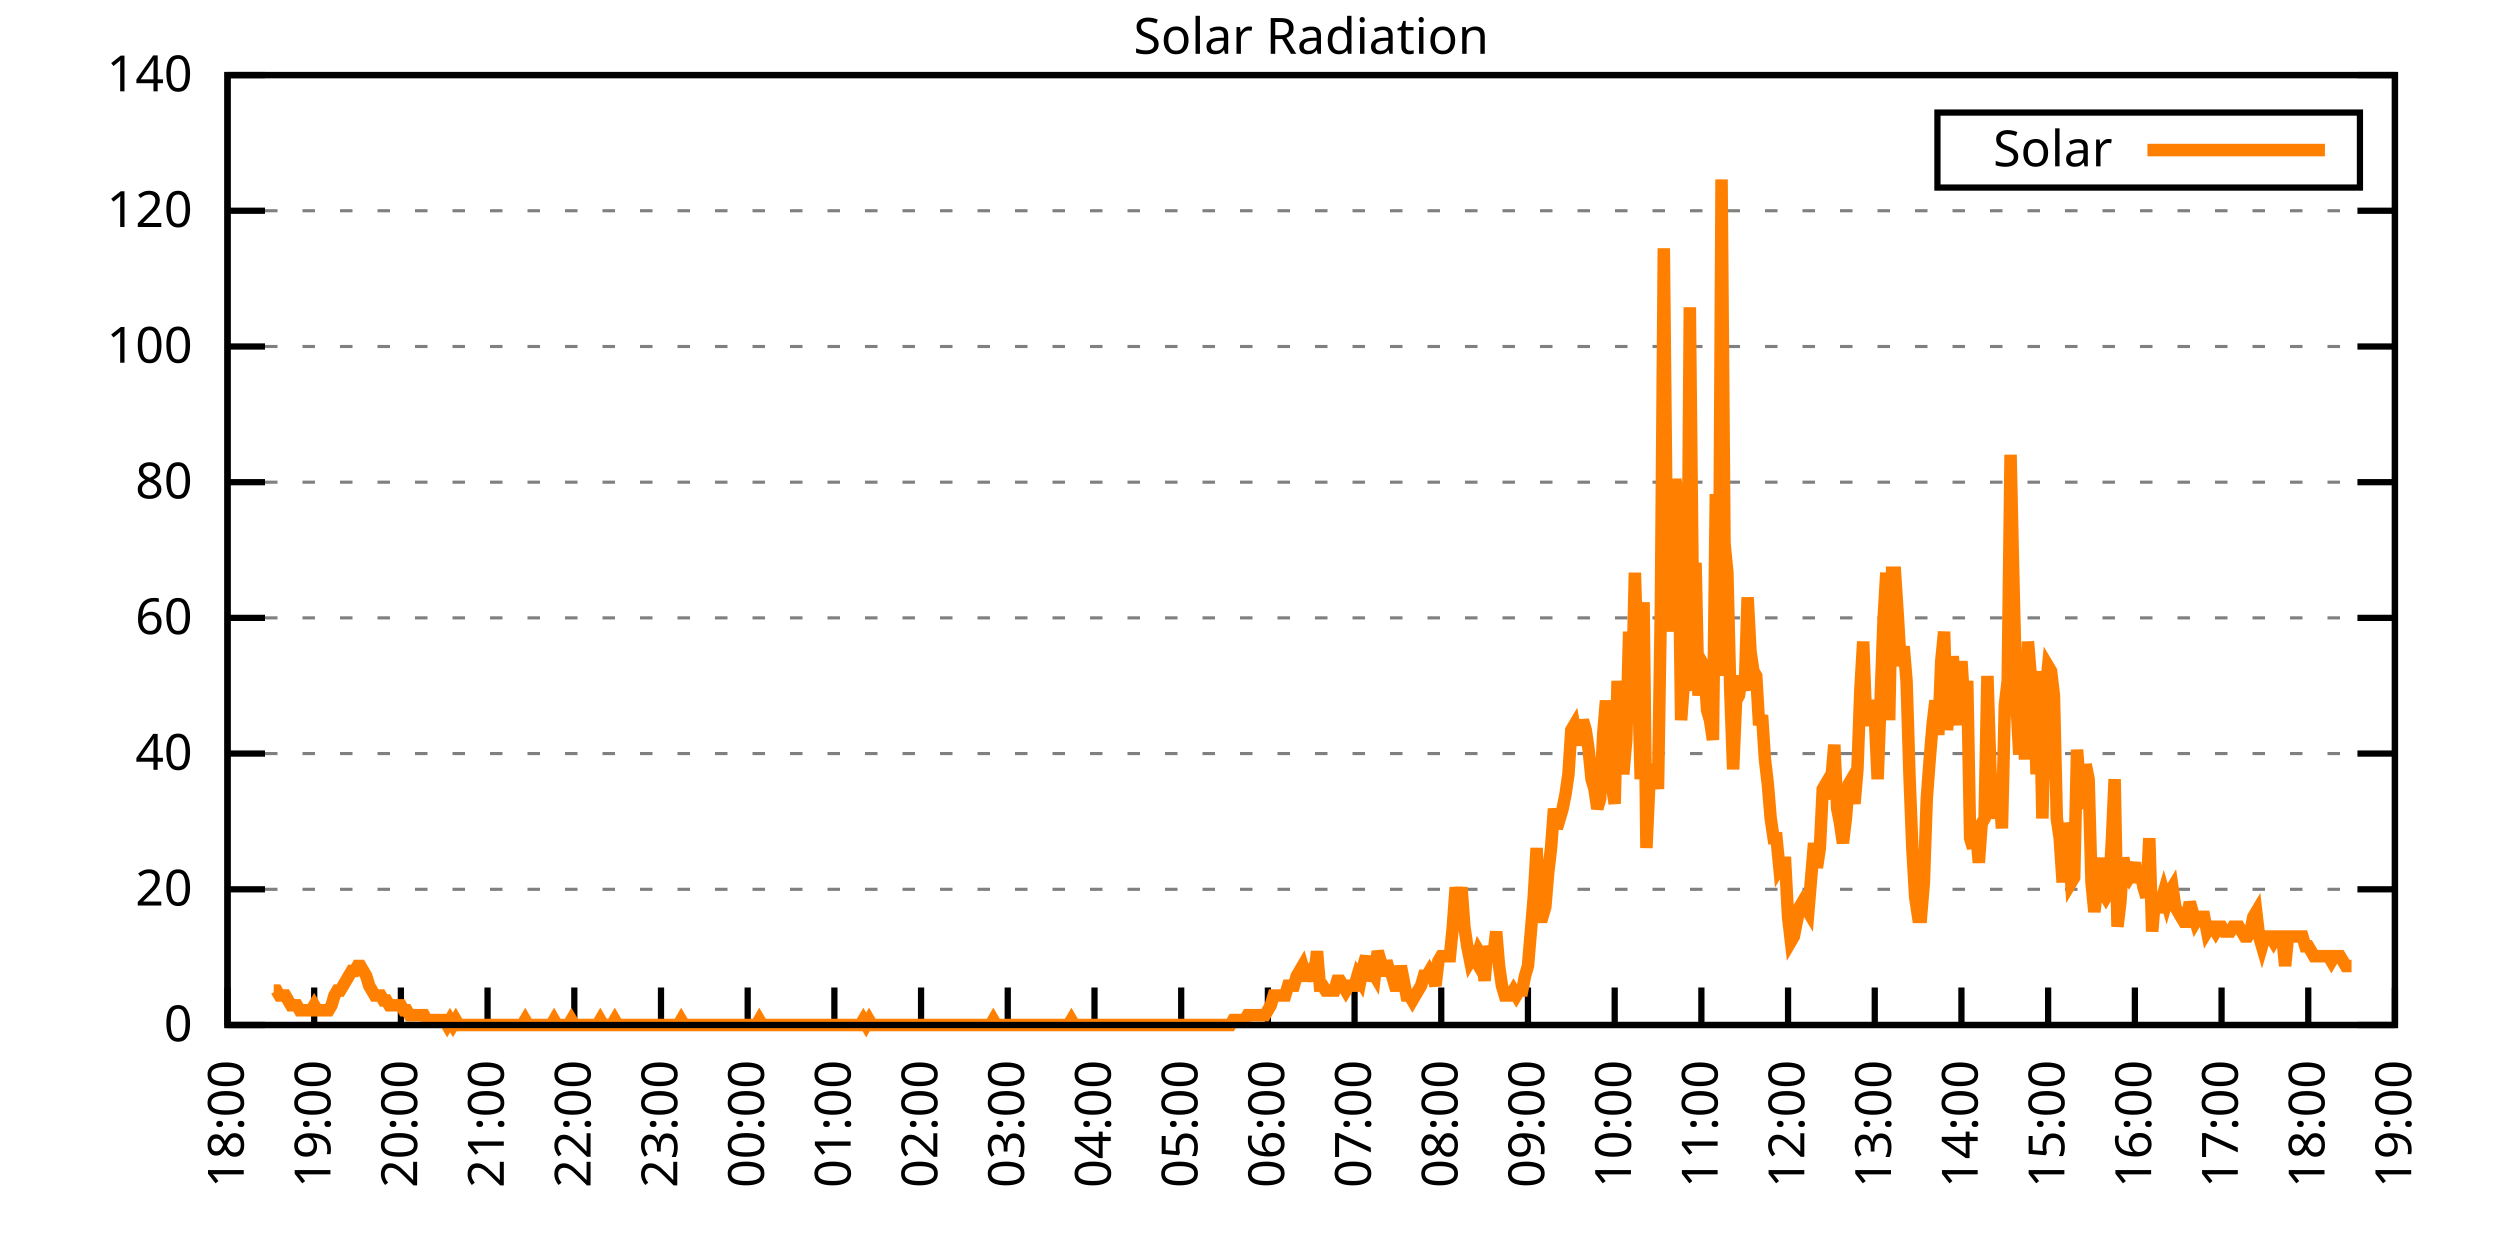
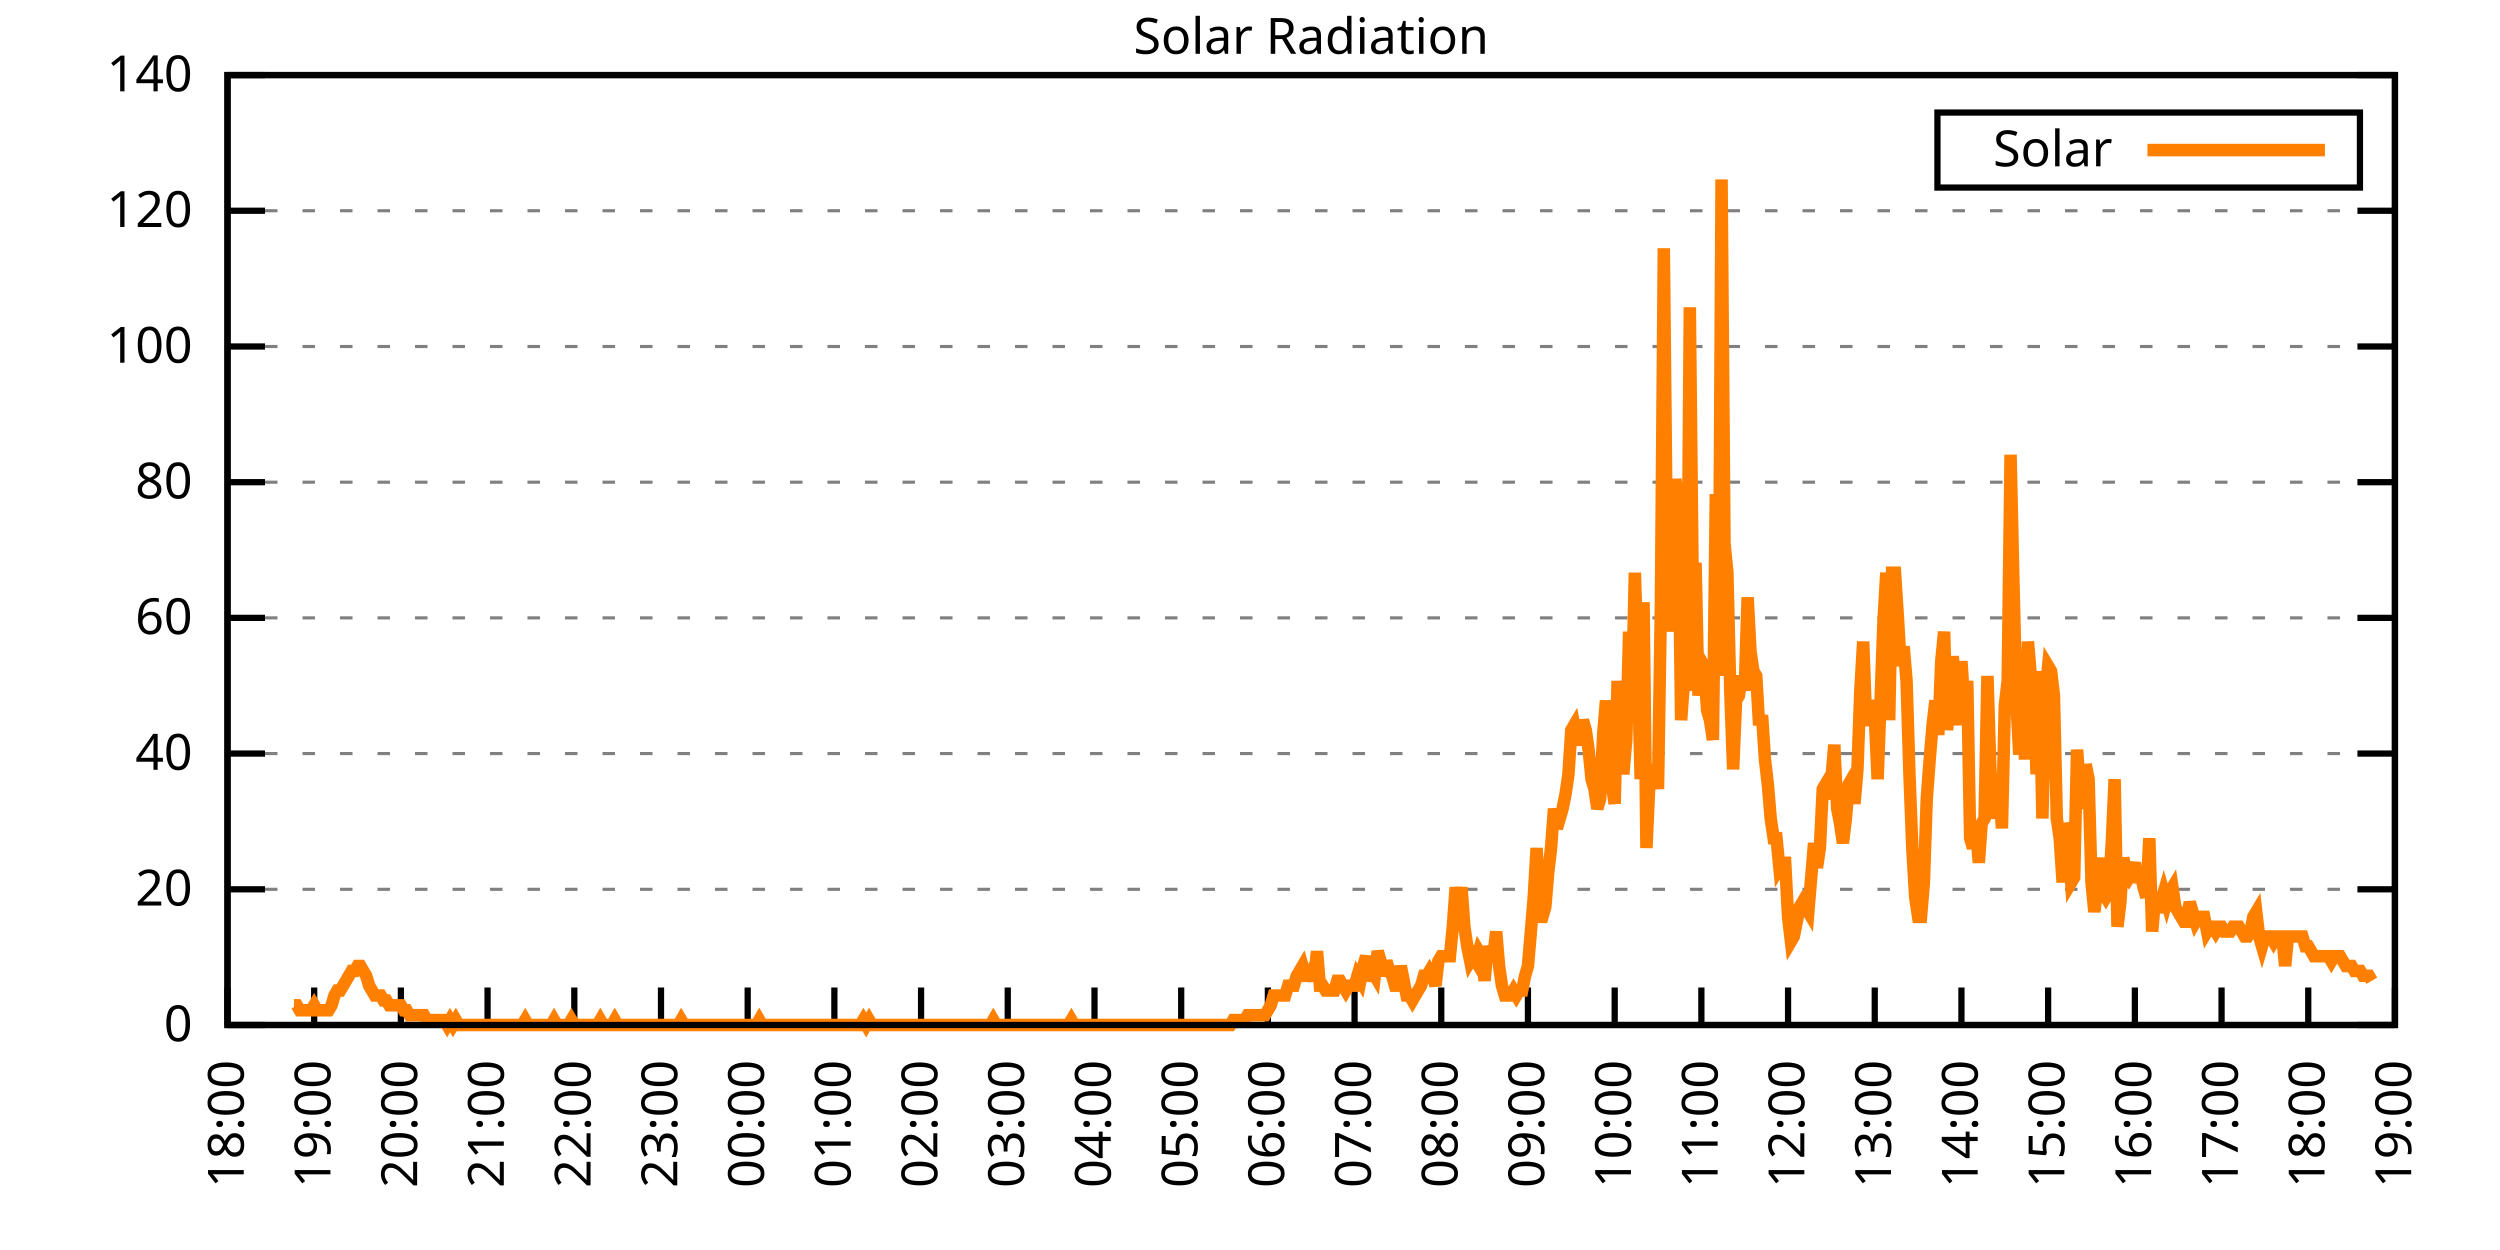
<svg xmlns="http://www.w3.org/2000/svg" xmlns:xlink="http://www.w3.org/1999/xlink" width="400" height="200" viewBox="0 0 400 200">
  <g id="gnuplot_canvas">
    <rect x="0" y="0" width="400" height="200" fill="none" />
    <defs>
      <circle id="gpDot" r="0.5" stroke-width="0.5" stroke="currentColor" />
      <path id="gpPt0" stroke-width="0.333" stroke="currentColor" d="M-1,0 h2 M0,-1 v2" />
      <path id="gpPt1" stroke-width="0.333" stroke="currentColor" d="M-1,-1 L1,1 M1,-1 L-1,1" />
      <path id="gpPt2" stroke-width="0.333" stroke="currentColor" d="M-1,0 L1,0 M0,-1 L0,1 M-1,-1 L1,1 M-1,1 L1,-1" />
      <rect id="gpPt3" stroke-width="0.333" stroke="currentColor" x="-1" y="-1" width="2" height="2" />
      <rect id="gpPt4" stroke-width="0.333" stroke="currentColor" fill="currentColor" x="-1" y="-1" width="2" height="2" />
      <circle id="gpPt5" stroke-width="0.333" stroke="currentColor" cx="0" cy="0" r="1" />
      <use xlink:href="#gpPt5" id="gpPt6" fill="currentColor" stroke="none" />
      <path id="gpPt7" stroke-width="0.333" stroke="currentColor" d="M0,-1.33 L-1.33,0.67 L1.33,0.67 z" />
      <use xlink:href="#gpPt7" id="gpPt8" fill="currentColor" stroke="none" />
      <use xlink:href="#gpPt7" id="gpPt9" stroke="currentColor" transform="rotate(180)" />
      <use xlink:href="#gpPt9" id="gpPt10" fill="currentColor" stroke="none" />
      <use xlink:href="#gpPt3" id="gpPt11" stroke="currentColor" transform="rotate(45)" />
      <use xlink:href="#gpPt11" id="gpPt12" fill="currentColor" stroke="none" />
      <path id="gpPt13" stroke-width="0.333" stroke="currentColor" d="M0,1.330 L1.265,0.411 L0.782,-1.067 L-0.782,-1.076 L-1.265,0.411 z" />
      <use xlink:href="#gpPt13" id="gpPt14" fill="currentColor" stroke="none" />
      <filter id="textbox" filterUnits="objectBoundingBox" x="0" y="0" height="1" width="1">
        <feFlood flood-color="white" flood-opacity="1" result="bgnd" />
        <feComposite in="SourceGraphic" in2="bgnd" operator="atop" />
      </filter>
      <filter id="greybox" filterUnits="objectBoundingBox" x="0" y="0" height="1" width="1">
        <feFlood flood-color="lightgrey" flood-opacity="1" result="grey" />
        <feComposite in="SourceGraphic" in2="grey" operator="atop" />
      </filter>
    </defs>
    <g fill="none" color="white" stroke="currentColor" stroke-width="1.00" stroke-linecap="butt" stroke-linejoin="miter">
</g>
    <g fill="none" color="black" stroke="currentColor" stroke-width="1.00" stroke-linecap="butt" stroke-linejoin="miter">
      <g stroke="none" shape-rendering="crispEdges">
        <polygon fill="rgb(255, 255, 255)" points="36.40,164.00 383.18,164.00 383.18,12.02 36.40,12.02 " />
      </g>
    </g>
    <g fill="none" color="black" stroke="currentColor" stroke-width="1.00" stroke-linecap="butt" stroke-linejoin="miter">
</g>
    <g fill="none" color="black" stroke="black" stroke-width="0.50" stroke-linecap="butt" stroke-linejoin="miter">
</g>
    <g fill="none" color="gray" stroke="currentColor" stroke-width="0.50" stroke-linecap="butt" stroke-linejoin="miter">
      <path stroke="gray" stroke-dasharray="2,4" class="gridline" d="M36.40,164.00 L383.19,164.00  " />
    </g>
    <g fill="none" color="gray" stroke="gray" stroke-width="1.00" stroke-linecap="butt" stroke-linejoin="miter">
</g>
    <g fill="none" color="black" stroke="currentColor" stroke-width="1.00" stroke-linecap="butt" stroke-linejoin="miter">
      <path stroke="black" d="M36.40,164.00 L42.40,164.00 M383.19,164.00 L377.19,164.00  " />
      <g transform="translate(30.80,166.60)" stroke="none" fill="black" font-family="Sans" font-size="8.00" text-anchor="end">
        <text>
          <tspan font-family="Sans"> 0</tspan>
        </text>
      </g>
    </g>
    <g fill="none" color="black" stroke="currentColor" stroke-width="1.00" stroke-linecap="butt" stroke-linejoin="miter">
</g>
    <g fill="none" color="black" stroke="black" stroke-width="0.50" stroke-linecap="butt" stroke-linejoin="miter">
</g>
    <g fill="none" color="gray" stroke="currentColor" stroke-width="0.50" stroke-linecap="butt" stroke-linejoin="miter">
      <path stroke="gray" stroke-dasharray="2,4" class="gridline" d="M36.40,142.29 L383.19,142.29  " />
    </g>
    <g fill="none" color="gray" stroke="gray" stroke-width="1.00" stroke-linecap="butt" stroke-linejoin="miter">
</g>
    <g fill="none" color="black" stroke="currentColor" stroke-width="1.00" stroke-linecap="butt" stroke-linejoin="miter">
      <path stroke="black" d="M36.40,142.29 L42.40,142.29 M383.19,142.29 L377.19,142.29  " />
      <g transform="translate(30.80,144.89)" stroke="none" fill="black" font-family="Sans" font-size="8.00" text-anchor="end">
        <text>
          <tspan font-family="Sans"> 20</tspan>
        </text>
      </g>
    </g>
    <g fill="none" color="black" stroke="currentColor" stroke-width="1.00" stroke-linecap="butt" stroke-linejoin="miter">
</g>
    <g fill="none" color="black" stroke="black" stroke-width="0.50" stroke-linecap="butt" stroke-linejoin="miter">
</g>
    <g fill="none" color="gray" stroke="currentColor" stroke-width="0.50" stroke-linecap="butt" stroke-linejoin="miter">
      <path stroke="gray" stroke-dasharray="2,4" class="gridline" d="M36.40,120.57 L383.19,120.57  " />
    </g>
    <g fill="none" color="gray" stroke="gray" stroke-width="1.00" stroke-linecap="butt" stroke-linejoin="miter">
</g>
    <g fill="none" color="black" stroke="currentColor" stroke-width="1.00" stroke-linecap="butt" stroke-linejoin="miter">
      <path stroke="black" d="M36.40,120.57 L42.40,120.57 M383.19,120.57 L377.19,120.57  " />
      <g transform="translate(30.80,123.17)" stroke="none" fill="black" font-family="Sans" font-size="8.00" text-anchor="end">
        <text>
          <tspan font-family="Sans"> 40</tspan>
        </text>
      </g>
    </g>
    <g fill="none" color="black" stroke="currentColor" stroke-width="1.00" stroke-linecap="butt" stroke-linejoin="miter">
</g>
    <g fill="none" color="black" stroke="black" stroke-width="0.50" stroke-linecap="butt" stroke-linejoin="miter">
</g>
    <g fill="none" color="gray" stroke="currentColor" stroke-width="0.50" stroke-linecap="butt" stroke-linejoin="miter">
      <path stroke="gray" stroke-dasharray="2,4" class="gridline" d="M36.40,98.86 L383.19,98.86  " />
    </g>
    <g fill="none" color="gray" stroke="gray" stroke-width="1.00" stroke-linecap="butt" stroke-linejoin="miter">
</g>
    <g fill="none" color="black" stroke="currentColor" stroke-width="1.00" stroke-linecap="butt" stroke-linejoin="miter">
      <path stroke="black" d="M36.40,98.86 L42.40,98.86 M383.19,98.86 L377.19,98.86  " />
      <g transform="translate(30.80,101.46)" stroke="none" fill="black" font-family="Sans" font-size="8.00" text-anchor="end">
        <text>
          <tspan font-family="Sans"> 60</tspan>
        </text>
      </g>
    </g>
    <g fill="none" color="black" stroke="currentColor" stroke-width="1.00" stroke-linecap="butt" stroke-linejoin="miter">
</g>
    <g fill="none" color="black" stroke="black" stroke-width="0.50" stroke-linecap="butt" stroke-linejoin="miter">
</g>
    <g fill="none" color="gray" stroke="currentColor" stroke-width="0.50" stroke-linecap="butt" stroke-linejoin="miter">
      <path stroke="gray" stroke-dasharray="2,4" class="gridline" d="M36.40,77.15 L383.19,77.15  " />
    </g>
    <g fill="none" color="gray" stroke="gray" stroke-width="1.00" stroke-linecap="butt" stroke-linejoin="miter">
</g>
    <g fill="none" color="black" stroke="currentColor" stroke-width="1.00" stroke-linecap="butt" stroke-linejoin="miter">
      <path stroke="black" d="M36.40,77.15 L42.40,77.15 M383.19,77.15 L377.19,77.15  " />
      <g transform="translate(30.80,79.75)" stroke="none" fill="black" font-family="Sans" font-size="8.00" text-anchor="end">
        <text>
          <tspan font-family="Sans"> 80</tspan>
        </text>
      </g>
    </g>
    <g fill="none" color="black" stroke="currentColor" stroke-width="1.00" stroke-linecap="butt" stroke-linejoin="miter">
</g>
    <g fill="none" color="black" stroke="black" stroke-width="0.50" stroke-linecap="butt" stroke-linejoin="miter">
</g>
    <g fill="none" color="gray" stroke="currentColor" stroke-width="0.50" stroke-linecap="butt" stroke-linejoin="miter">
      <path stroke="gray" stroke-dasharray="2,4" class="gridline" d="M36.40,55.44 L383.19,55.44  " />
    </g>
    <g fill="none" color="gray" stroke="gray" stroke-width="1.00" stroke-linecap="butt" stroke-linejoin="miter">
</g>
    <g fill="none" color="black" stroke="currentColor" stroke-width="1.00" stroke-linecap="butt" stroke-linejoin="miter">
      <path stroke="black" d="M36.40,55.44 L42.40,55.44 M383.19,55.44 L377.19,55.44  " />
      <g transform="translate(30.80,58.04)" stroke="none" fill="black" font-family="Sans" font-size="8.00" text-anchor="end">
        <text>
          <tspan font-family="Sans"> 100</tspan>
        </text>
      </g>
    </g>
    <g fill="none" color="black" stroke="currentColor" stroke-width="1.00" stroke-linecap="butt" stroke-linejoin="miter">
</g>
    <g fill="none" color="black" stroke="black" stroke-width="0.50" stroke-linecap="butt" stroke-linejoin="miter">
</g>
    <g fill="none" color="gray" stroke="currentColor" stroke-width="0.50" stroke-linecap="butt" stroke-linejoin="miter">
      <path stroke="gray" stroke-dasharray="2,4" class="gridline" d="M36.40,33.72 L383.19,33.72  " />
    </g>
    <g fill="none" color="gray" stroke="gray" stroke-width="1.00" stroke-linecap="butt" stroke-linejoin="miter">
</g>
    <g fill="none" color="black" stroke="currentColor" stroke-width="1.00" stroke-linecap="butt" stroke-linejoin="miter">
      <path stroke="black" d="M36.40,33.72 L42.40,33.72 M383.19,33.72 L377.19,33.72  " />
      <g transform="translate(30.80,36.32)" stroke="none" fill="black" font-family="Sans" font-size="8.00" text-anchor="end">
        <text>
          <tspan font-family="Sans"> 120</tspan>
        </text>
      </g>
    </g>
    <g fill="none" color="black" stroke="currentColor" stroke-width="1.00" stroke-linecap="butt" stroke-linejoin="miter">
</g>
    <g fill="none" color="black" stroke="black" stroke-width="0.50" stroke-linecap="butt" stroke-linejoin="miter">
</g>
    <g fill="none" color="gray" stroke="currentColor" stroke-width="0.50" stroke-linecap="butt" stroke-linejoin="miter">
      <path stroke="gray" stroke-dasharray="2,4" class="gridline" d="M36.40,12.01 L383.19,12.01  " />
    </g>
    <g fill="none" color="gray" stroke="gray" stroke-width="1.00" stroke-linecap="butt" stroke-linejoin="miter">
</g>
    <g fill="none" color="black" stroke="currentColor" stroke-width="1.00" stroke-linecap="butt" stroke-linejoin="miter">
      <path stroke="black" d="M36.40,12.01 L42.40,12.01 M383.19,12.01 L377.19,12.01  " />
      <g transform="translate(30.80,14.61)" stroke="none" fill="black" font-family="Sans" font-size="8.00" text-anchor="end">
        <text>
          <tspan font-family="Sans"> 140</tspan>
        </text>
      </g>
    </g>
    <g fill="none" color="black" stroke="currentColor" stroke-width="1.00" stroke-linecap="butt" stroke-linejoin="miter">
      <path stroke="black" d="M36.40,164.00 L36.40,158.00  " />
      <g transform="translate(39.00,169.60) rotate(270.00)" stroke="none" fill="black" font-family="Sans" font-size="8.00" text-anchor="end">
        <text>
          <tspan font-family="Sans">18:00</tspan>
        </text>
      </g>
    </g>
    <g fill="none" color="black" stroke="currentColor" stroke-width="1.00" stroke-linecap="butt" stroke-linejoin="miter">
      <path stroke="black" d="M50.27,164.00 L50.27,158.00  " />
      <g transform="translate(52.87,169.60) rotate(270.00)" stroke="none" fill="black" font-family="Sans" font-size="8.00" text-anchor="end">
        <text>
          <tspan font-family="Sans">19:00</tspan>
        </text>
      </g>
    </g>
    <g fill="none" color="black" stroke="currentColor" stroke-width="1.00" stroke-linecap="butt" stroke-linejoin="miter">
      <path stroke="black" d="M64.14,164.00 L64.14,158.00  " />
      <g transform="translate(66.74,169.60) rotate(270.00)" stroke="none" fill="black" font-family="Sans" font-size="8.00" text-anchor="end">
        <text>
          <tspan font-family="Sans">20:00</tspan>
        </text>
      </g>
    </g>
    <g fill="none" color="black" stroke="currentColor" stroke-width="1.00" stroke-linecap="butt" stroke-linejoin="miter">
      <path stroke="black" d="M78.01,164.00 L78.01,158.00  " />
      <g transform="translate(80.61,169.60) rotate(270.00)" stroke="none" fill="black" font-family="Sans" font-size="8.00" text-anchor="end">
        <text>
          <tspan font-family="Sans">21:00</tspan>
        </text>
      </g>
    </g>
    <g fill="none" color="black" stroke="currentColor" stroke-width="1.00" stroke-linecap="butt" stroke-linejoin="miter">
      <path stroke="black" d="M91.89,164.00 L91.89,158.00  " />
      <g transform="translate(94.49,169.60) rotate(270.00)" stroke="none" fill="black" font-family="Sans" font-size="8.00" text-anchor="end">
        <text>
          <tspan font-family="Sans">22:00</tspan>
        </text>
      </g>
    </g>
    <g fill="none" color="black" stroke="currentColor" stroke-width="1.00" stroke-linecap="butt" stroke-linejoin="miter">
      <path stroke="black" d="M105.76,164.00 L105.76,158.00  " />
      <g transform="translate(108.36,169.60) rotate(270.00)" stroke="none" fill="black" font-family="Sans" font-size="8.00" text-anchor="end">
        <text>
          <tspan font-family="Sans">23:00</tspan>
        </text>
      </g>
    </g>
    <g fill="none" color="black" stroke="currentColor" stroke-width="1.00" stroke-linecap="butt" stroke-linejoin="miter">
      <path stroke="black" d="M119.63,164.00 L119.63,158.00  " />
      <g transform="translate(122.23,169.60) rotate(270.00)" stroke="none" fill="black" font-family="Sans" font-size="8.00" text-anchor="end">
        <text>
          <tspan font-family="Sans">00:00</tspan>
        </text>
      </g>
    </g>
    <g fill="none" color="black" stroke="currentColor" stroke-width="1.00" stroke-linecap="butt" stroke-linejoin="miter">
      <path stroke="black" d="M133.50,164.00 L133.50,158.00  " />
      <g transform="translate(136.10,169.60) rotate(270.00)" stroke="none" fill="black" font-family="Sans" font-size="8.00" text-anchor="end">
        <text>
          <tspan font-family="Sans">01:00</tspan>
        </text>
      </g>
    </g>
    <g fill="none" color="black" stroke="currentColor" stroke-width="1.00" stroke-linecap="butt" stroke-linejoin="miter">
      <path stroke="black" d="M147.37,164.00 L147.37,158.00  " />
      <g transform="translate(149.97,169.60) rotate(270.00)" stroke="none" fill="black" font-family="Sans" font-size="8.00" text-anchor="end">
        <text>
          <tspan font-family="Sans">02:00</tspan>
        </text>
      </g>
    </g>
    <g fill="none" color="black" stroke="currentColor" stroke-width="1.00" stroke-linecap="butt" stroke-linejoin="miter">
      <path stroke="black" d="M161.24,164.00 L161.24,158.00  " />
      <g transform="translate(163.84,169.60) rotate(270.00)" stroke="none" fill="black" font-family="Sans" font-size="8.00" text-anchor="end">
        <text>
          <tspan font-family="Sans">03:00</tspan>
        </text>
      </g>
    </g>
    <g fill="none" color="black" stroke="currentColor" stroke-width="1.00" stroke-linecap="butt" stroke-linejoin="miter">
      <path stroke="black" d="M175.12,164.00 L175.12,158.00  " />
      <g transform="translate(177.72,169.60) rotate(270.00)" stroke="none" fill="black" font-family="Sans" font-size="8.00" text-anchor="end">
        <text>
          <tspan font-family="Sans">04:00</tspan>
        </text>
      </g>
    </g>
    <g fill="none" color="black" stroke="currentColor" stroke-width="1.00" stroke-linecap="butt" stroke-linejoin="miter">
      <path stroke="black" d="M188.99,164.00 L188.99,158.00  " />
      <g transform="translate(191.59,169.60) rotate(270.00)" stroke="none" fill="black" font-family="Sans" font-size="8.00" text-anchor="end">
        <text>
          <tspan font-family="Sans">05:00</tspan>
        </text>
      </g>
    </g>
    <g fill="none" color="black" stroke="currentColor" stroke-width="1.00" stroke-linecap="butt" stroke-linejoin="miter">
      <path stroke="black" d="M202.86,164.00 L202.86,158.00  " />
      <g transform="translate(205.46,169.60) rotate(270.00)" stroke="none" fill="black" font-family="Sans" font-size="8.00" text-anchor="end">
        <text>
          <tspan font-family="Sans">06:00</tspan>
        </text>
      </g>
    </g>
    <g fill="none" color="black" stroke="currentColor" stroke-width="1.00" stroke-linecap="butt" stroke-linejoin="miter">
      <path stroke="black" d="M216.73,164.00 L216.73,158.00  " />
      <g transform="translate(219.33,169.60) rotate(270.00)" stroke="none" fill="black" font-family="Sans" font-size="8.00" text-anchor="end">
        <text>
          <tspan font-family="Sans">07:00</tspan>
        </text>
      </g>
    </g>
    <g fill="none" color="black" stroke="currentColor" stroke-width="1.00" stroke-linecap="butt" stroke-linejoin="miter">
      <path stroke="black" d="M230.60,164.00 L230.60,158.00  " />
      <g transform="translate(233.20,169.60) rotate(270.00)" stroke="none" fill="black" font-family="Sans" font-size="8.00" text-anchor="end">
        <text>
          <tspan font-family="Sans">08:00</tspan>
        </text>
      </g>
    </g>
    <g fill="none" color="black" stroke="currentColor" stroke-width="1.00" stroke-linecap="butt" stroke-linejoin="miter">
      <path stroke="black" d="M244.47,164.00 L244.47,158.00  " />
      <g transform="translate(247.07,169.60) rotate(270.00)" stroke="none" fill="black" font-family="Sans" font-size="8.00" text-anchor="end">
        <text>
          <tspan font-family="Sans">09:00</tspan>
        </text>
      </g>
    </g>
    <g fill="none" color="black" stroke="currentColor" stroke-width="1.00" stroke-linecap="butt" stroke-linejoin="miter">
      <path stroke="black" d="M258.35,164.00 L258.35,158.00  " />
      <g transform="translate(260.95,169.60) rotate(270.00)" stroke="none" fill="black" font-family="Sans" font-size="8.00" text-anchor="end">
        <text>
          <tspan font-family="Sans">10:00</tspan>
        </text>
      </g>
    </g>
    <g fill="none" color="black" stroke="currentColor" stroke-width="1.00" stroke-linecap="butt" stroke-linejoin="miter">
      <path stroke="black" d="M272.22,164.00 L272.22,158.00  " />
      <g transform="translate(274.82,169.60) rotate(270.00)" stroke="none" fill="black" font-family="Sans" font-size="8.00" text-anchor="end">
        <text>
          <tspan font-family="Sans">11:00</tspan>
        </text>
      </g>
    </g>
    <g fill="none" color="black" stroke="currentColor" stroke-width="1.00" stroke-linecap="butt" stroke-linejoin="miter">
      <path stroke="black" d="M286.09,164.00 L286.09,158.00  " />
      <g transform="translate(288.69,169.60) rotate(270.00)" stroke="none" fill="black" font-family="Sans" font-size="8.00" text-anchor="end">
        <text>
          <tspan font-family="Sans">12:00</tspan>
        </text>
      </g>
    </g>
    <g fill="none" color="black" stroke="currentColor" stroke-width="1.00" stroke-linecap="butt" stroke-linejoin="miter">
      <path stroke="black" d="M299.96,164.00 L299.96,158.00  " />
      <g transform="translate(302.56,169.60) rotate(270.00)" stroke="none" fill="black" font-family="Sans" font-size="8.00" text-anchor="end">
        <text>
          <tspan font-family="Sans">13:00</tspan>
        </text>
      </g>
    </g>
    <g fill="none" color="black" stroke="currentColor" stroke-width="1.00" stroke-linecap="butt" stroke-linejoin="miter">
      <path stroke="black" d="M313.83,164.00 L313.83,158.00  " />
      <g transform="translate(316.43,169.60) rotate(270.00)" stroke="none" fill="black" font-family="Sans" font-size="8.00" text-anchor="end">
        <text>
          <tspan font-family="Sans">14:00</tspan>
        </text>
      </g>
    </g>
    <g fill="none" color="black" stroke="currentColor" stroke-width="1.00" stroke-linecap="butt" stroke-linejoin="miter">
      <path stroke="black" d="M327.70,164.00 L327.70,158.00  " />
      <g transform="translate(330.30,169.60) rotate(270.00)" stroke="none" fill="black" font-family="Sans" font-size="8.00" text-anchor="end">
        <text>
          <tspan font-family="Sans">15:00</tspan>
        </text>
      </g>
    </g>
    <g fill="none" color="black" stroke="currentColor" stroke-width="1.00" stroke-linecap="butt" stroke-linejoin="miter">
      <path stroke="black" d="M341.58,164.00 L341.58,158.00  " />
      <g transform="translate(344.18,169.60) rotate(270.00)" stroke="none" fill="black" font-family="Sans" font-size="8.00" text-anchor="end">
        <text>
          <tspan font-family="Sans">16:00</tspan>
        </text>
      </g>
    </g>
    <g fill="none" color="black" stroke="currentColor" stroke-width="1.00" stroke-linecap="butt" stroke-linejoin="miter">
      <path stroke="black" d="M355.45,164.00 L355.45,158.00  " />
      <g transform="translate(358.05,169.60) rotate(270.00)" stroke="none" fill="black" font-family="Sans" font-size="8.00" text-anchor="end">
        <text>
          <tspan font-family="Sans">17:00</tspan>
        </text>
      </g>
    </g>
    <g fill="none" color="black" stroke="currentColor" stroke-width="1.00" stroke-linecap="butt" stroke-linejoin="miter">
      <path stroke="black" d="M369.32,164.00 L369.32,158.00  " />
      <g transform="translate(371.92,169.60) rotate(270.00)" stroke="none" fill="black" font-family="Sans" font-size="8.00" text-anchor="end">
        <text>
          <tspan font-family="Sans">18:00</tspan>
        </text>
      </g>
    </g>
    <g fill="none" color="black" stroke="currentColor" stroke-width="1.00" stroke-linecap="butt" stroke-linejoin="miter">
      <path stroke="black" d="M383.19,164.00 L383.19,158.00  " />
      <g transform="translate(385.79,169.60) rotate(270.00)" stroke="none" fill="black" font-family="Sans" font-size="8.00" text-anchor="end">
        <text>
          <tspan font-family="Sans">19:00</tspan>
        </text>
      </g>
    </g>
    <g fill="none" color="black" stroke="currentColor" stroke-width="1.00" stroke-linecap="butt" stroke-linejoin="miter">
</g>
    <g fill="none" color="black" stroke="currentColor" stroke-width="1.00" stroke-linecap="butt" stroke-linejoin="miter">
      <path stroke="black" d="M36.40,12.01 L36.40,164.00 L383.19,164.00 L383.19,12.01 L36.40,12.01 Z  " />
    </g>
    <g fill="none" color="black" stroke="currentColor" stroke-width="1.00" stroke-linecap="butt" stroke-linejoin="miter">
</g>
    <g fill="none" color="black" stroke="currentColor" stroke-width="1.00" stroke-linecap="butt" stroke-linejoin="miter">
      <path stroke="black" d="M309.99,30.01 L309.99,18.01 L377.59,18.01 L377.59,30.01 L309.99,30.01 Z  " />
    </g>
    <g id="Solar_Radiation_plot_1">
      <g fill="none" color="white" stroke="black" stroke-width="2.00" stroke-linecap="butt" stroke-linejoin="miter">
</g>
      <g fill="none" color="black" stroke="currentColor" stroke-width="2.00" stroke-linecap="butt" stroke-linejoin="miter">
        <g transform="translate(337.99,26.61)" stroke="none" fill="black" font-family="Sans" font-size="8.00" text-anchor="end">
          <text>
            <tspan font-family="Sans">Solar</tspan>
          </text>
        </g>
      </g>
      <g fill="none" color="black" stroke="currentColor" stroke-width="2.00" stroke-linecap="butt" stroke-linejoin="miter">
-         <path stroke="rgb(255, 127,   0)" d="M343.59,24.01 L371.99,24.01 M43.80,158.49 L44.26,158.49 L44.72,159.28 L45.19,159.28 L45.65,159.28 L46.11,160.07   L46.57,160.85 L47.03,160.85 L47.50,160.85 L47.96,161.64 L48.42,161.64 L48.88,161.64 L49.35,161.64 L49.81,161.64   L50.27,160.85 L50.73,161.64 L51.20,161.64 L51.66,161.64 L52.12,161.64 L52.58,161.64 L53.05,160.85 L53.51,159.28   L53.97,158.49 L54.43,158.49 L54.90,157.71 L55.36,156.92 L55.82,156.13 L56.28,155.35 L56.75,155.35 L57.21,154.56   L57.67,154.56 L58.13,155.35 L58.59,156.13 L59.06,157.71 L59.52,158.49 L59.98,159.28 L60.44,159.28 L60.91,159.28   L61.37,160.07 L61.83,160.07 L62.29,160.85 L62.76,160.85 L63.22,160.85 L63.68,160.85 L64.14,160.85 L64.61,161.64   L65.07,161.64 L65.53,162.43 L65.99,162.43 L66.46,162.43 L66.92,162.43 L67.38,162.43 L67.84,162.43 L68.30,163.21   L68.77,163.21 L69.23,163.21 L69.69,163.21 L70.15,163.21 L70.62,163.21 L71.08,163.21 L71.54,164.00 L72.00,163.21   L72.47,164.00 L72.93,163.21 L73.39,164.00 L73.85,164.00 L74.32,164.00 L74.78,164.00 L75.24,164.00 L75.70,164.00   L76.17,164.00 L76.63,164.00 L77.09,164.00 L77.55,164.00 L78.01,164.00 L78.48,164.00 L78.94,164.00 L79.40,164.00   L79.86,164.00 L80.33,164.00 L80.79,164.00 L81.25,164.00 L81.71,164.00 L82.18,164.00 L82.64,164.00 L83.10,164.00   L83.56,164.00 L84.03,163.21 L84.49,164.00 L84.95,164.00 L85.41,164.00 L85.88,164.00 L86.34,164.00 L86.80,164.00   L87.26,164.00 L87.72,164.00 L88.19,164.00 L88.65,163.21 L89.11,164.00 L89.57,164.00 L90.04,164.00 L90.50,164.00   L90.96,164.00 L91.42,163.21 L91.89,164.00 L92.35,164.00 L92.81,164.00 L93.27,164.00 L93.74,164.00 L94.20,164.00   L94.66,164.00 L95.12,164.00 L95.59,164.00 L96.05,163.21 L96.51,164.00 L96.97,164.00 L97.44,164.00 L97.90,164.00   L98.36,163.21 L98.82,164.00 L99.28,164.00 L99.75,164.00 L100.21,164.00 L100.67,164.00 L101.13,164.00 L101.60,164.00   L102.06,164.00 L102.52,164.00 L102.98,164.00 L103.45,164.00 L103.91,164.00 L104.37,164.00 L104.83,164.00 L105.30,164.00   L105.76,164.00 L106.22,164.00 L106.68,164.00 L107.15,164.00 L107.61,164.00 L108.07,164.00 L108.53,164.00 L108.99,163.21   L109.46,164.00 L109.92,164.00 L110.38,164.00 L110.84,164.00 L111.31,164.00 L111.77,164.00 L112.23,164.00 L112.69,164.00   L113.16,164.00 L113.62,164.00 L114.08,164.00 L114.54,164.00 L115.01,164.00 L115.47,164.00 L115.93,164.00 L116.39,164.00   L116.86,164.00 L117.32,164.00 L117.78,164.00 L118.24,164.00 L118.70,164.00 L119.17,164.00 L119.63,164.00 L120.09,164.00   L120.55,164.00 L121.02,164.00 L121.48,163.21 L121.94,164.00 L122.40,164.00 L122.87,164.00 L123.33,164.00 L123.79,164.00   L124.25,164.00 L124.72,164.00 L125.18,164.00 L125.64,164.00 L126.10,164.00 L126.57,164.00 L127.03,164.00 L127.49,164.00   L127.95,164.00 L128.41,164.00 L128.88,164.00 L129.34,164.00 L129.80,164.00 L130.26,164.00 L130.73,164.00 L131.19,164.00   L131.65,164.00 L132.11,164.00 L132.58,164.00 L133.04,164.00 L133.50,164.00 L133.96,164.00 L134.43,164.00 L134.89,164.00   L135.35,164.00 L135.81,164.00 L136.28,164.00 L136.74,164.00 L137.20,164.00 L137.66,164.00 L138.13,163.21 L138.59,164.00   L139.05,163.21 L139.51,164.00 L139.97,164.00 L140.44,164.00 L140.90,164.00 L141.36,164.00 L141.82,164.00 L142.29,164.00   L142.75,164.00 L143.21,164.00 L143.67,164.00 L144.14,164.00 L144.60,164.00 L145.06,164.00 L145.52,164.00 L145.99,164.00   L146.45,164.00 L146.91,164.00 L147.37,164.00 L147.84,164.00 L148.30,164.00 L148.76,164.00 L149.22,164.00 L149.68,164.00   L150.15,164.00 L150.61,164.00 L151.07,164.00 L151.53,164.00 L152.00,164.00 L152.46,164.00 L152.92,164.00 L153.38,164.00   L153.85,164.00 L154.31,164.00 L154.77,164.00 L155.23,164.00 L155.70,164.00 L156.16,164.00 L156.62,164.00 L157.08,164.00   L157.55,164.00 L158.01,164.00 L158.47,164.00 L158.93,163.21 L159.39,164.00 L159.86,164.00 L160.32,164.00 L160.78,164.00   L161.24,164.00 L161.71,164.00 L162.17,164.00 L162.63,164.00 L163.09,164.00 L163.56,164.00 L164.02,164.00 L164.48,164.00   L164.94,164.00 L165.41,164.00 L165.87,164.00 L166.33,164.00 L166.79,164.00 L167.26,164.00 L167.72,164.00 L168.18,164.00   L168.64,164.00 L169.10,164.00 L169.57,164.00 L170.03,164.00 L170.49,164.00 L170.95,164.00 L171.42,163.21 L171.88,164.00   L172.34,164.00 L172.80,164.00 L173.27,164.00 L173.73,164.00 L174.19,164.00 L174.65,164.00 L175.12,164.00 L175.58,164.00   L176.04,164.00 L176.50,164.00 L176.97,164.00 L177.43,164.00 L177.89,164.00 L178.35,164.00 L178.82,164.00 L179.28,164.00   L179.74,164.00 L180.20,164.00 L180.66,164.00 L181.13,164.00 L181.59,164.00 L182.05,164.00 L182.51,164.00 L182.98,164.00   L183.44,164.00 L183.90,164.00 L184.36,164.00 L184.83,164.00 L185.29,164.00 L185.75,164.00 L186.21,164.00 L186.68,164.00   L187.14,164.00 L187.60,164.00 L188.06,164.00 L188.53,164.00 L188.99,164.00 L189.45,164.00 L189.91,164.00 L190.37,164.00   L190.84,164.00 L191.30,164.00 L191.76,164.00 L192.22,164.00 L192.69,164.00 L193.15,164.00 L193.61,164.00 L194.07,164.00   L194.54,164.00 L195.00,164.00 L195.46,164.00 L195.92,164.00 L196.39,164.00 L196.85,164.00 L197.31,163.21 L197.77,163.21   L198.24,163.21 L198.70,163.21 L199.16,163.21 L199.62,162.43 L200.08,162.43 L200.55,162.43 L201.01,162.43 L201.47,162.43   L201.93,162.43 L202.40,162.43 L202.86,161.64 L203.32,160.85 L203.78,159.28 L204.25,159.28 L204.71,159.28 L205.17,159.28   L205.63,159.28 L206.10,157.71 L206.56,157.71 L207.02,157.71 L207.48,156.13 L207.95,155.35 L208.41,154.56 L208.87,156.13   L209.33,156.13 L209.80,155.35 L210.26,156.92 L210.72,152.20 L211.18,157.71 L211.64,157.71 L212.11,158.49 L212.57,158.49   L213.03,158.49 L213.49,158.49 L213.96,156.92 L214.42,156.92 L214.88,157.71 L215.34,158.49 L215.81,157.71 L216.27,157.71   L216.73,157.71 L217.19,156.13 L217.66,156.92 L218.12,154.56 L218.58,152.99 L219.04,156.92 L219.51,155.35 L219.97,156.13   L220.43,152.20 L220.89,153.77 L221.35,156.13 L221.82,153.77 L222.28,155.35 L222.74,156.13 L223.20,157.71 L223.67,157.71   L224.13,154.56 L224.59,156.92 L225.05,159.28 L225.52,159.28 L225.98,160.07 L226.44,159.28 L226.90,158.49 L227.37,157.71   L227.83,156.13 L228.29,156.13 L228.75,155.35 L229.22,156.13 L229.68,157.71 L230.14,153.77 L230.60,152.99 L231.06,152.99   L231.53,152.99 L231.99,152.99 L232.45,148.27 L232.91,141.98 L233.38,145.12 L233.84,141.98 L234.30,148.27 L234.76,151.41   L235.23,153.77 L235.69,152.99 L236.15,153.77 L236.61,152.20 L237.08,152.99 L237.54,156.92 L238.00,151.41 L238.46,152.99   L238.93,152.99 L239.39,149.05 L239.85,154.56 L240.31,157.71 L240.77,159.28 L241.24,159.28 L241.70,159.28 L242.16,158.49   L242.62,159.28 L243.09,158.49 L243.55,158.49 L244.01,156.13 L244.47,154.56 L244.94,149.05 L245.40,143.55 L245.86,135.68   L246.32,146.70 L246.79,146.70 L247.25,145.12 L247.71,139.62 L248.17,135.68 L248.64,129.39 L249.10,132.54 L249.56,130.96   L250.02,129.39 L250.49,127.03 L250.95,123.88 L251.41,116.80 L251.87,116.02 L252.33,118.38 L252.80,118.38 L253.26,115.23   L253.72,116.80 L254.18,119.95 L254.65,124.67 L255.11,126.24 L255.57,129.39 L256.03,127.82 L256.50,117.59 L256.96,112.09   L257.42,117.59 L257.88,125.46 L258.35,128.60 L258.81,108.94 L259.27,117.59 L259.73,123.88 L260.20,118.38 L260.66,101.07   L261.12,111.30 L261.58,91.63 L262.04,106.58 L262.51,124.67 L262.97,96.35 L263.43,135.68 L263.89,125.46 L264.36,124.67   L264.82,122.31 L265.28,126.24 L265.74,97.14 L266.21,39.72 L266.67,85.34 L267.13,101.07 L267.59,80.62 L268.06,76.69   L268.52,79.83 L268.98,115.23 L269.44,108.94 L269.91,110.51 L270.37,49.16 L270.83,93.21 L271.29,90.06 L271.75,111.30   L272.22,105.79 L272.68,106.58 L273.14,113.66 L273.60,115.23 L274.07,118.38 L274.53,79.05 L274.99,108.15 L275.45,28.71   L275.92,86.91 L276.38,91.63 L276.84,110.51 L277.30,123.10 L277.77,112.09 L278.23,111.30 L278.69,108.15 L279.15,110.51   L279.62,95.57 L280.08,104.22 L280.54,107.37 L281.00,108.15 L281.46,116.02 L281.93,114.44 L282.39,121.52 L282.85,125.46   L283.31,130.96 L283.78,134.11 L284.24,134.11 L284.70,138.83 L285.16,138.04 L285.63,138.04 L286.09,146.70 L286.55,150.63   L287.01,149.84 L287.48,147.48 L287.94,145.12 L288.40,144.34 L288.86,145.12 L289.33,145.91 L289.79,140.40 L290.25,134.90   L290.71,138.83 L291.18,135.68 L291.64,126.24 L292.10,125.46 L292.56,127.82 L293.02,124.67 L293.49,119.16 L293.95,129.39   L294.41,131.75 L294.87,134.90 L295.34,130.96 L295.80,125.46 L296.26,124.67 L296.72,128.60 L297.19,123.10 L297.65,110.51   L298.11,102.65 L298.57,115.23 L299.04,115.23 L299.50,112.09 L299.96,114.44 L300.42,124.67 L300.89,112.09 L301.35,99.50   L301.81,91.63 L302.27,115.23 L302.73,91.63 L303.20,91.63 L303.66,98.71 L304.12,106.58 L304.58,103.43 L305.05,108.94   L305.51,123.88 L305.97,135.68 L306.43,143.55 L306.90,146.70 L307.36,146.70 L307.82,141.19 L308.28,127.82 L308.75,121.52   L309.21,116.02 L309.67,112.09 L310.13,117.59 L310.60,105.79 L311.06,101.07 L311.52,116.80 L311.98,112.09 L312.44,105.01   L312.91,110.51 L313.37,116.02 L313.83,105.79 L314.29,112.87 L314.76,108.94 L315.22,134.11 L315.68,135.68 L316.14,132.54   L316.61,138.04 L317.07,131.75 L317.53,130.96 L317.99,108.15 L318.46,123.10 L318.92,130.96 L319.38,127.82 L319.84,125.46   L320.31,132.54 L320.77,112.87 L321.23,108.94 L321.69,72.76 L322.15,93.21 L322.62,112.09 L323.08,120.74 L323.54,111.30   L324.00,121.52 L324.47,102.65 L324.93,108.15 L325.39,110.51 L325.85,123.88 L326.32,107.37 L326.78,130.96 L327.24,111.30   L327.70,106.58 L328.17,107.37 L328.63,111.30 L329.09,130.96 L329.55,134.11 L330.02,141.19 L330.48,131.75 L330.94,133.32   L331.40,141.19 L331.87,140.40 L332.33,119.95 L332.79,126.24 L333.25,129.39 L333.71,122.31 L334.18,124.67 L334.64,141.19   L335.10,145.91 L335.56,141.98 L336.03,137.26 L336.49,142.76 L336.95,143.55 L337.41,142.76 L337.88,134.90 L338.34,124.67   L338.80,148.27 L339.26,144.34 L339.73,137.26 L340.19,139.62 L340.65,140.40 L341.11,139.62 L341.58,138.04 L342.04,141.19   L342.50,139.62 L342.96,141.98 L343.42,143.55 L343.89,134.11 L344.35,149.05 L344.81,143.55 L345.27,145.91 L345.74,144.34   L346.20,142.76 L346.66,144.34 L347.12,142.76 L347.59,141.98 L348.05,145.12 L348.51,145.91 L348.97,146.70 L349.44,147.48   L349.90,147.48 L350.36,144.34 L350.82,145.91 L351.29,147.48 L351.75,146.70 L352.21,146.70 L352.67,146.70 L353.13,149.05   L353.60,148.27 L354.06,148.27 L354.52,149.05 L354.98,148.27 L355.45,148.27 L355.91,149.05 L356.37,149.05 L356.83,149.05   L357.30,148.27 L357.76,148.27 L358.22,148.27 L358.68,149.05 L359.15,149.84 L359.61,149.84 L360.07,149.05 L360.53,146.70   L361.00,145.91 L361.46,149.84 L361.92,151.41 L362.38,149.84 L362.84,149.84 L363.31,149.84 L363.77,150.63 L364.23,149.84   L364.69,149.84 L365.16,149.84 L365.62,154.56 L366.08,149.84 L366.54,149.84 L367.01,149.84 L367.47,149.84 L367.93,149.84   L368.39,149.84 L368.86,151.41 L369.32,151.41 L369.78,152.20 L370.24,152.99 L370.71,152.99 L371.17,152.99 L371.63,152.99   L372.09,152.99 L372.56,152.99 L373.02,153.77 L373.48,152.99 L373.94,152.99 L374.40,152.99 L374.87,153.77 L375.33,154.56   L375.79,154.56 L376.25,154.56  " />
+         <path stroke="rgb(255, 127,   0)" d="M343.59,24.01 L371.99,24.01 M47.03,160.85 L47.50,160.85 L47.96,161.64 L48.42,161.64 L48.88,161.64 L49.35,161.64   L49.81,161.64 L50.27,160.85 L50.73,161.64 L51.20,161.64 L51.66,161.64 L52.12,161.64 L52.58,161.64 L53.05,160.85   L53.51,159.28 L53.97,158.49 L54.43,158.49 L54.90,157.71 L55.36,156.92 L55.82,156.13 L56.28,155.35 L56.75,155.35   L57.21,154.56 L57.67,154.56 L58.13,155.35 L58.59,156.13 L59.06,157.71 L59.52,158.49 L59.98,159.28 L60.44,159.28   L60.91,159.28 L61.37,160.07 L61.83,160.07 L62.29,160.85 L62.76,160.85 L63.22,160.85 L63.68,160.85 L64.14,160.85   L64.61,161.64 L65.07,161.64 L65.53,162.43 L65.99,162.43 L66.46,162.43 L66.92,162.43 L67.38,162.43 L67.84,162.43   L68.30,163.21 L68.77,163.21 L69.23,163.21 L69.69,163.21 L70.15,163.21 L70.62,163.21 L71.08,163.21 L71.54,164.00   L72.00,163.21 L72.47,164.00 L72.93,163.21 L73.39,164.00 L73.85,164.00 L74.32,164.00 L74.78,164.00 L75.24,164.00   L75.70,164.00 L76.17,164.00 L76.63,164.00 L77.09,164.00 L77.55,164.00 L78.01,164.00 L78.48,164.00 L78.94,164.00   L79.40,164.00 L79.86,164.00 L80.33,164.00 L80.79,164.00 L81.25,164.00 L81.71,164.00 L82.18,164.00 L82.64,164.00   L83.10,164.00 L83.56,164.00 L84.03,163.21 L84.49,164.00 L84.95,164.00 L85.41,164.00 L85.88,164.00 L86.34,164.00   L86.80,164.00 L87.26,164.00 L87.72,164.00 L88.19,164.00 L88.65,163.21 L89.11,164.00 L89.57,164.00 L90.04,164.00   L90.50,164.00 L90.96,164.00 L91.42,163.21 L91.89,164.00 L92.35,164.00 L92.81,164.00 L93.27,164.00 L93.74,164.00   L94.20,164.00 L94.66,164.00 L95.12,164.00 L95.59,164.00 L96.05,163.21 L96.51,164.00 L96.97,164.00 L97.44,164.00   L97.90,164.00 L98.36,163.21 L98.82,164.00 L99.28,164.00 L99.75,164.00 L100.21,164.00 L100.67,164.00 L101.13,164.00   L101.60,164.00 L102.06,164.00 L102.52,164.00 L102.98,164.00 L103.45,164.00 L103.91,164.00 L104.37,164.00 L104.83,164.00   L105.30,164.00 L105.76,164.00 L106.22,164.00 L106.68,164.00 L107.15,164.00 L107.61,164.00 L108.07,164.00 L108.53,164.00   L108.99,163.21 L109.46,164.00 L109.92,164.00 L110.38,164.00 L110.84,164.00 L111.31,164.00 L111.77,164.00 L112.23,164.00   L112.69,164.00 L113.16,164.00 L113.62,164.00 L114.08,164.00 L114.54,164.00 L115.01,164.00 L115.47,164.00 L115.93,164.00   L116.39,164.00 L116.86,164.00 L117.32,164.00 L117.78,164.00 L118.24,164.00 L118.70,164.00 L119.17,164.00 L119.63,164.00   L120.09,164.00 L120.55,164.00 L121.02,164.00 L121.48,163.21 L121.94,164.00 L122.40,164.00 L122.87,164.00 L123.33,164.00   L123.79,164.00 L124.25,164.00 L124.72,164.00 L125.18,164.00 L125.64,164.00 L126.10,164.00 L126.57,164.00 L127.03,164.00   L127.49,164.00 L127.95,164.00 L128.41,164.00 L128.88,164.00 L129.34,164.00 L129.80,164.00 L130.26,164.00 L130.73,164.00   L131.19,164.00 L131.65,164.00 L132.11,164.00 L132.58,164.00 L133.04,164.00 L133.50,164.00 L133.96,164.00 L134.43,164.00   L134.89,164.00 L135.35,164.00 L135.81,164.00 L136.28,164.00 L136.74,164.00 L137.20,164.00 L137.66,164.00 L138.13,163.21   L138.59,164.00 L139.05,163.21 L139.51,164.00 L139.97,164.00 L140.44,164.00 L140.90,164.00 L141.36,164.00 L141.82,164.00   L142.29,164.00 L142.75,164.00 L143.21,164.00 L143.67,164.00 L144.14,164.00 L144.60,164.00 L145.06,164.00 L145.52,164.00   L145.99,164.00 L146.45,164.00 L146.91,164.00 L147.37,164.00 L147.84,164.00 L148.30,164.00 L148.76,164.00 L149.22,164.00   L149.68,164.00 L150.15,164.00 L150.61,164.00 L151.07,164.00 L151.53,164.00 L152.00,164.00 L152.46,164.00 L152.92,164.00   L153.38,164.00 L153.85,164.00 L154.31,164.00 L154.77,164.00 L155.23,164.00 L155.70,164.00 L156.16,164.00 L156.62,164.00   L157.08,164.00 L157.55,164.00 L158.01,164.00 L158.47,164.00 L158.93,163.21 L159.39,164.00 L159.86,164.00 L160.32,164.00   L160.78,164.00 L161.24,164.00 L161.71,164.00 L162.17,164.00 L162.63,164.00 L163.09,164.00 L163.56,164.00 L164.02,164.00   L164.48,164.00 L164.94,164.00 L165.41,164.00 L165.87,164.00 L166.33,164.00 L166.79,164.00 L167.26,164.00 L167.72,164.00   L168.18,164.00 L168.64,164.00 L169.10,164.00 L169.57,164.00 L170.03,164.00 L170.49,164.00 L170.95,164.00 L171.42,163.21   L171.88,164.00 L172.34,164.00 L172.80,164.00 L173.27,164.00 L173.73,164.00 L174.19,164.00 L174.65,164.00 L175.12,164.00   L175.58,164.00 L176.04,164.00 L176.50,164.00 L176.97,164.00 L177.43,164.00 L177.89,164.00 L178.35,164.00 L178.82,164.00   L179.28,164.00 L179.74,164.00 L180.20,164.00 L180.66,164.00 L181.13,164.00 L181.59,164.00 L182.05,164.00 L182.51,164.00   L182.98,164.00 L183.44,164.00 L183.90,164.00 L184.36,164.00 L184.83,164.00 L185.29,164.00 L185.75,164.00 L186.21,164.00   L186.68,164.00 L187.14,164.00 L187.60,164.00 L188.06,164.00 L188.53,164.00 L188.99,164.00 L189.45,164.00 L189.91,164.00   L190.37,164.00 L190.84,164.00 L191.30,164.00 L191.76,164.00 L192.22,164.00 L192.69,164.00 L193.15,164.00 L193.61,164.00   L194.07,164.00 L194.54,164.00 L195.00,164.00 L195.46,164.00 L195.92,164.00 L196.39,164.00 L196.85,164.00 L197.31,163.21   L197.77,163.21 L198.24,163.21 L198.70,163.21 L199.16,163.21 L199.62,162.43 L200.08,162.43 L200.55,162.43 L201.01,162.43   L201.47,162.43 L201.93,162.43 L202.40,162.43 L202.86,161.64 L203.32,160.85 L203.78,159.28 L204.25,159.28 L204.71,159.28   L205.17,159.28 L205.63,159.28 L206.10,157.71 L206.56,157.71 L207.02,157.71 L207.48,156.13 L207.95,155.35 L208.41,154.56   L208.87,156.13 L209.33,156.13 L209.80,155.35 L210.26,156.92 L210.72,152.20 L211.18,157.71 L211.64,157.71 L212.11,158.49   L212.57,158.49 L213.03,158.49 L213.49,158.49 L213.96,156.92 L214.42,156.92 L214.88,157.71 L215.34,158.49 L215.81,157.71   L216.27,157.71 L216.73,157.71 L217.19,156.13 L217.66,156.92 L218.12,154.56 L218.58,152.99 L219.04,156.92 L219.51,155.35   L219.97,156.13 L220.43,152.20 L220.89,153.77 L221.35,156.13 L221.82,153.77 L222.28,155.35 L222.74,156.13 L223.20,157.71   L223.67,157.71 L224.13,154.56 L224.59,156.92 L225.05,159.28 L225.52,159.28 L225.98,160.07 L226.44,159.28 L226.90,158.49   L227.37,157.71 L227.83,156.13 L228.29,156.13 L228.75,155.35 L229.22,156.13 L229.68,157.71 L230.14,153.77 L230.60,152.99   L231.06,152.99 L231.53,152.99 L231.99,152.99 L232.45,148.27 L232.91,141.98 L233.38,145.12 L233.84,141.98 L234.30,148.27   L234.76,151.41 L235.23,153.77 L235.69,152.99 L236.15,153.77 L236.61,152.20 L237.08,152.99 L237.54,156.92 L238.00,151.41   L238.46,152.99 L238.93,152.99 L239.39,149.05 L239.85,154.56 L240.31,157.71 L240.77,159.28 L241.24,159.28 L241.70,159.28   L242.16,158.49 L242.62,159.28 L243.09,158.49 L243.55,158.49 L244.01,156.13 L244.47,154.56 L244.94,149.05 L245.40,143.55   L245.86,135.68 L246.32,146.70 L246.79,146.70 L247.25,145.12 L247.71,139.62 L248.17,135.68 L248.64,129.39 L249.10,132.54   L249.56,130.96 L250.02,129.39 L250.49,127.03 L250.95,123.88 L251.41,116.80 L251.87,116.02 L252.33,118.38 L252.80,118.38   L253.26,115.23 L253.72,116.80 L254.18,119.95 L254.65,124.67 L255.11,126.24 L255.57,129.39 L256.03,127.82 L256.50,117.59   L256.96,112.09 L257.42,117.59 L257.88,125.46 L258.35,128.60 L258.81,108.94 L259.27,117.59 L259.73,123.88 L260.20,118.38   L260.66,101.07 L261.12,111.30 L261.58,91.63 L262.04,106.58 L262.51,124.67 L262.97,96.35 L263.43,135.68 L263.89,125.46   L264.36,124.67 L264.82,122.31 L265.28,126.24 L265.74,97.14 L266.21,39.72 L266.67,85.34 L267.13,101.07 L267.59,80.62   L268.06,76.69 L268.52,79.83 L268.98,115.23 L269.44,108.94 L269.91,110.51 L270.37,49.16 L270.83,93.21 L271.29,90.06   L271.75,111.30 L272.22,105.79 L272.68,106.58 L273.14,113.66 L273.60,115.23 L274.07,118.38 L274.53,79.05 L274.99,108.15   L275.45,28.71 L275.92,86.91 L276.38,91.63 L276.84,110.51 L277.30,123.10 L277.77,112.09 L278.23,111.30 L278.69,108.15   L279.15,110.51 L279.62,95.57 L280.08,104.22 L280.54,107.37 L281.00,108.15 L281.46,116.02 L281.93,114.44 L282.39,121.52   L282.85,125.46 L283.31,130.96 L283.78,134.11 L284.24,134.11 L284.70,138.83 L285.16,138.04 L285.63,138.04 L286.09,146.70   L286.55,150.63 L287.01,149.84 L287.48,147.48 L287.94,145.12 L288.40,144.34 L288.86,145.12 L289.33,145.91 L289.79,140.40   L290.25,134.90 L290.71,138.83 L291.18,135.68 L291.64,126.24 L292.10,125.46 L292.56,127.82 L293.02,124.67 L293.49,119.16   L293.95,129.39 L294.41,131.75 L294.87,134.90 L295.34,130.96 L295.80,125.46 L296.26,124.67 L296.72,128.60 L297.19,123.10   L297.65,110.51 L298.11,102.65 L298.57,115.23 L299.04,115.23 L299.50,112.09 L299.96,114.44 L300.42,124.67 L300.89,112.09   L301.35,99.50 L301.81,91.63 L302.27,115.23 L302.73,91.63 L303.20,91.63 L303.66,98.71 L304.12,106.58 L304.58,103.43   L305.05,108.94 L305.51,123.88 L305.97,135.68 L306.43,143.55 L306.90,146.70 L307.36,146.70 L307.82,141.19 L308.28,127.82   L308.75,121.52 L309.21,116.02 L309.67,112.09 L310.13,117.59 L310.60,105.79 L311.06,101.07 L311.52,116.80 L311.98,112.09   L312.44,105.01 L312.91,110.51 L313.37,116.02 L313.83,105.79 L314.29,112.87 L314.76,108.94 L315.22,134.11 L315.68,135.68   L316.14,132.54 L316.61,138.04 L317.07,131.75 L317.53,130.96 L317.99,108.15 L318.46,123.10 L318.92,130.96 L319.38,127.82   L319.84,125.46 L320.31,132.54 L320.77,112.87 L321.23,108.94 L321.69,72.76 L322.15,93.21 L322.62,112.09 L323.08,120.74   L323.54,111.30 L324.00,121.52 L324.47,102.65 L324.93,108.15 L325.39,110.51 L325.85,123.88 L326.32,107.37 L326.78,130.96   L327.24,111.30 L327.70,106.58 L328.17,107.37 L328.63,111.30 L329.09,130.96 L329.55,134.11 L330.02,141.19 L330.48,131.75   L330.94,133.32 L331.40,141.19 L331.87,140.40 L332.33,119.95 L332.79,126.24 L333.25,129.39 L333.71,122.31 L334.18,124.67   L334.64,141.19 L335.10,145.91 L335.56,141.98 L336.03,137.26 L336.49,142.76 L336.95,143.55 L337.41,142.76 L337.88,134.90   L338.34,124.67 L338.80,148.27 L339.26,144.34 L339.73,137.26 L340.19,139.62 L340.65,140.40 L341.11,139.62 L341.58,138.04   L342.04,141.19 L342.50,139.62 L342.96,141.98 L343.42,143.55 L343.89,134.11 L344.35,149.05 L344.81,143.55 L345.27,145.91   L345.74,144.34 L346.20,142.76 L346.66,144.34 L347.12,142.76 L347.59,141.98 L348.05,145.12 L348.51,145.91 L348.97,146.70   L349.44,147.48 L349.90,147.48 L350.36,144.34 L350.82,145.91 L351.29,147.48 L351.75,146.70 L352.21,146.70 L352.67,146.70   L353.13,149.05 L353.60,148.27 L354.06,148.27 L354.52,149.05 L354.98,148.27 L355.45,148.27 L355.91,149.05 L356.37,149.05   L356.83,149.05 L357.30,148.27 L357.76,148.27 L358.22,148.27 L358.68,149.05 L359.15,149.84 L359.61,149.84 L360.07,149.05   L360.53,146.70 L361.00,145.91 L361.46,149.84 L361.92,151.41 L362.38,149.84 L362.84,149.84 L363.31,149.84 L363.77,150.63   L364.23,149.84 L364.69,149.84 L365.16,149.84 L365.62,154.56 L366.08,149.84 L366.54,149.84 L367.01,149.84 L367.47,149.84   L367.93,149.84 L368.39,149.84 L368.86,151.41 L369.32,151.41 L369.78,152.20 L370.24,152.99 L370.71,152.99 L371.17,152.99   L371.63,152.99 L372.09,152.99 L372.56,152.99 L373.02,153.77 L373.48,152.99 L373.94,152.99 L374.40,152.99 L374.87,153.77   L375.33,154.56 L375.79,154.56 L376.25,154.56 L376.72,155.35 L377.18,155.35 L377.64,155.35 L378.10,156.13 L378.57,156.13   L379.03,156.13 L379.49,156.92  " />
      </g>
    </g>
    <g fill="none" color="black" stroke="currentColor" stroke-width="2.00" stroke-linecap="butt" stroke-linejoin="miter">
</g>
    <g fill="none" color="black" stroke="black" stroke-width="1.00" stroke-linecap="butt" stroke-linejoin="miter">
</g>
    <g fill="none" color="black" stroke="currentColor" stroke-width="1.00" stroke-linecap="butt" stroke-linejoin="miter">
      <path stroke="black" d="M36.40,12.01 L36.40,164.00 L383.19,164.00 L383.19,12.01 L36.40,12.01 Z  " />
      <g transform="translate(6.80,88.01) rotate(270.00)" stroke="none" fill="black" font-family="Sans" font-size="8.00" text-anchor="middle">
        <text />
      </g>
    </g>
    <g fill="none" color="black" stroke="currentColor" stroke-width="1.00" stroke-linecap="butt" stroke-linejoin="miter">
</g>
    <g fill="none" color="black" stroke="currentColor" stroke-width="1.00" stroke-linecap="butt" stroke-linejoin="miter">
      <g transform="translate(209.79,8.61)" stroke="none" fill="black" font-family="Sans" font-size="8.00" text-anchor="middle">
        <text>
          <tspan font-family="Sans">Solar Radiation</tspan>
        </text>
      </g>
    </g>
    <g fill="none" color="black" stroke="currentColor" stroke-width="1.00" stroke-linecap="butt" stroke-linejoin="miter">
</g>
  </g>
</svg>
